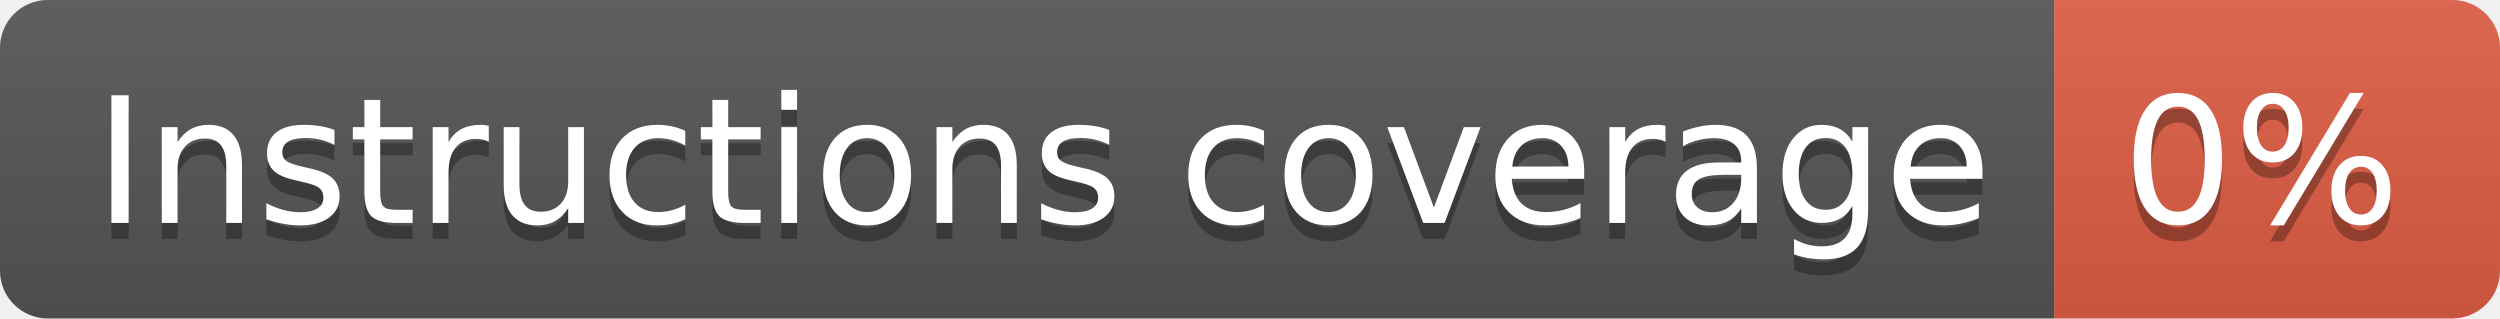
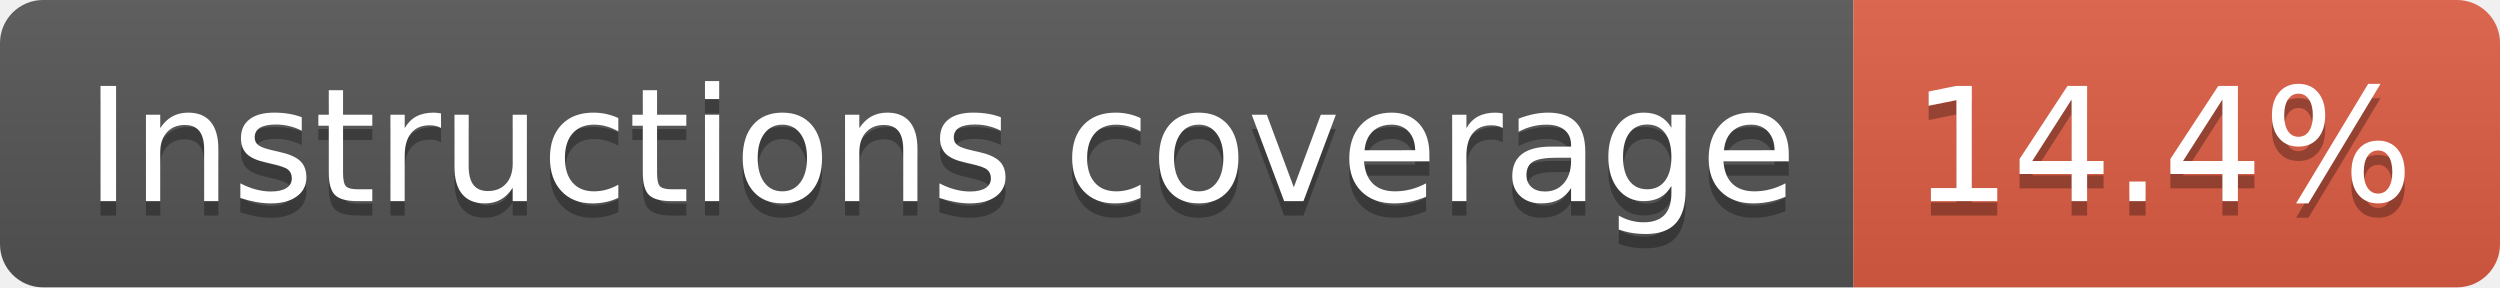
- <svg xmlns="http://www.w3.org/2000/svg" width="157" height="20" role="img" aria-label="Instructions coverage: 0%">
+ <svg xmlns="http://www.w3.org/2000/svg" width="174" height="20" role="img" aria-label="Instructions coverage: 14.4%">
  <linearGradient id="s" x2="0" y2="100%">
    <stop offset="0" stop-color="#bbb" stop-opacity=".1" />
    <stop offset="1" stop-opacity=".1" />
  </linearGradient>
  <clipPath id="r">
-     <rect width="157" height="20" rx="3" fill="#fff" />
+     <rect width="174" height="20" rx="3" fill="#fff" />
  </clipPath>
  <g clip-path="url(#r)">
    <rect width="129" height="20" fill="#555" />
-     <rect x="129" width="28" height="20" fill="#e05d44" />
-     <rect width="157" height="20" fill="url(#s)" />
+     <rect x="129" width="45" height="20" fill="#e05d44" />
+     <rect width="174" height="20" fill="url(#s)" />
  </g>
  <g fill="#fff" text-anchor="middle" font-family="Verdana,Geneva,DejaVu Sans,sans-serif" text-rendering="geometricPrecision" font-size="110">
    <text aria-hidden="true" x="655" y="150" fill="#010101" fill-opacity=".3" transform="scale(.1)" textLength="1190">Instructions coverage</text>
    <text x="655" y="140" transform="scale(.1)" fill="#fff" textLength="1190">Instructions coverage</text>
-     <text aria-hidden="true" x="1420" y="150" fill="#010101" fill-opacity=".3" transform="scale(.1)" textLength="175">0%</text>
-     <text x="1420" y="140" transform="scale(.1)" fill="#fff" textLength="175">0%</text>
+     <text aria-hidden="true" x="1505" y="150" fill="#010101" fill-opacity=".3" transform="scale(.1)" textLength="350">14.4%</text>
+     <text x="1505" y="140" transform="scale(.1)" fill="#fff" textLength="350">14.4%</text>
  </g>
</svg>
